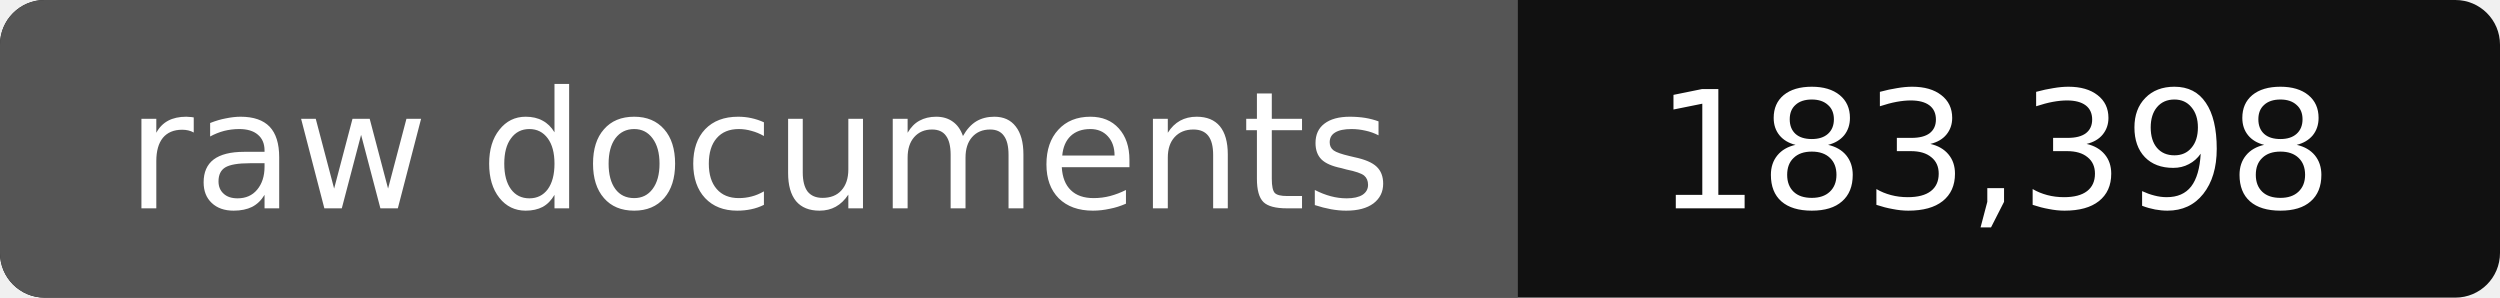
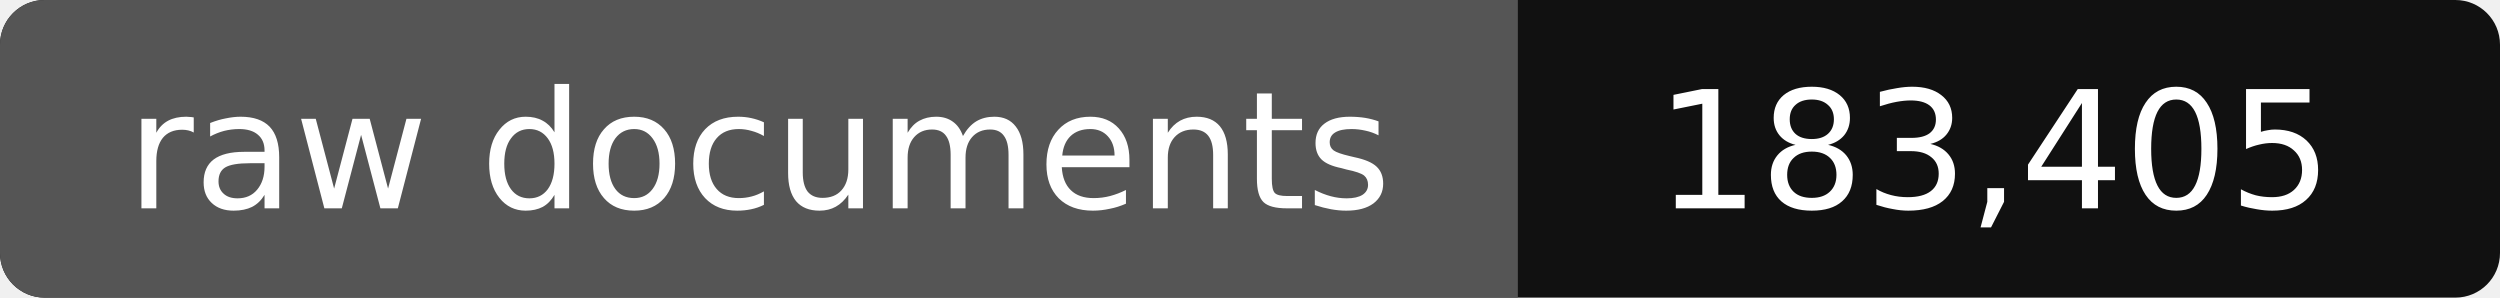
- <svg xmlns="http://www.w3.org/2000/svg" width="168" height="20" role="img" aria-label="raw documents: 183,398">
+ <svg xmlns="http://www.w3.org/2000/svg" width="168" height="20" role="img" aria-label="raw documents: 183,405">
  <rect width="168" height="20" rx="3" fill="#111" />
  <path fill="#555" d="M3 0h99v20H3a3 3 0 0 1-3-3V3a3 3 0 0 1 3-3z" />
  <g fill="#fff" text-anchor="middle" font-family="Verdana,DejaVu Sans,sans-serif" font-size="11">
    <text x="51" y="14">raw documents</text>
-     <text x="134" y="14">183,398</text>
+     <text x="134" y="14">183,405</text>
  </g>
</svg>
